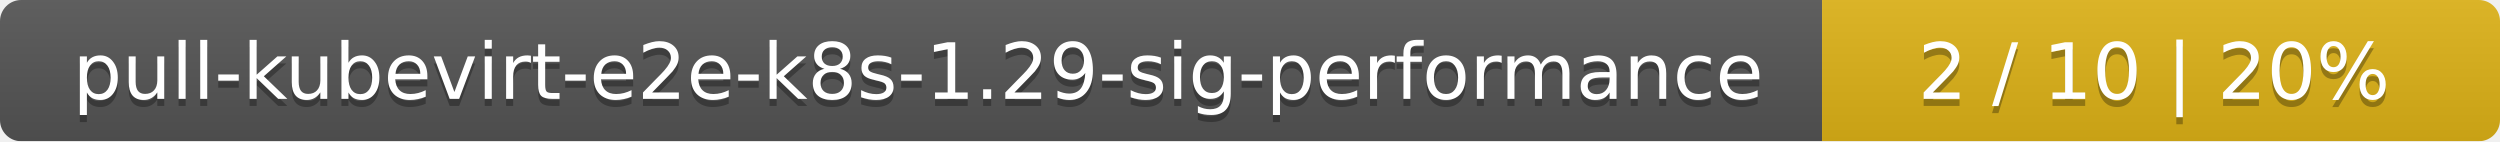
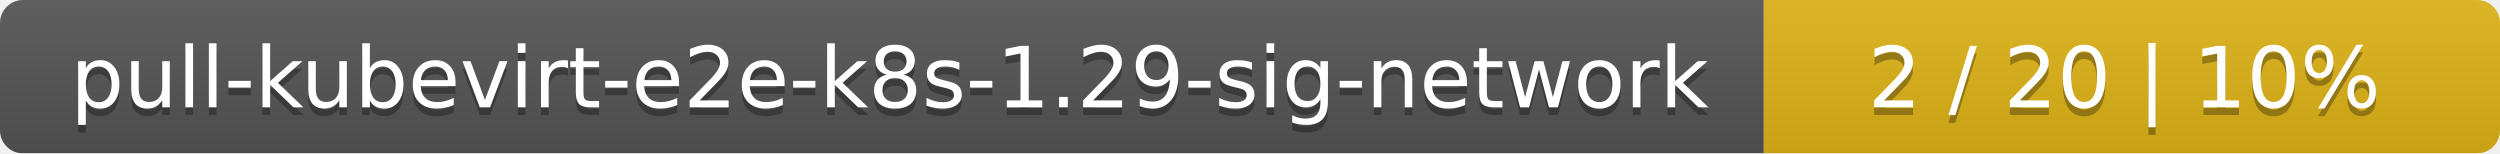
- <svg xmlns="http://www.w3.org/2000/svg" width="354" height="20">
+ <svg xmlns="http://www.w3.org/2000/svg" width="326" height="20">
  <linearGradient id="smooth" x2="0" y2="100%">
    <stop offset="0" stop-color="#bbb" stop-opacity=".1" />
    <stop offset="1" stop-opacity=".1" />
  </linearGradient>
  <mask id="round">
-     <rect width="354" height="20" rx="3" fill="#fff" />
+     <rect width="326" height="20" rx="3" fill="#fff" />
  </mask>
  <g mask="url(#round)">
-     <rect width="258" height="20" fill="#555" />
-     <rect x="258" width="96" height="20" fill="#dfb317" />
-     <rect width="354" height="20" fill="url(#smooth)" />
+     <rect width="230" height="20" fill="#555" />
+     <rect x="230" width="96" height="20" fill="#dfb317" />
+     <rect width="326" height="20" fill="url(#smooth)" />
  </g>
  <g fill="#fff" text-anchor="middle" font-family="DejaVu Sans,Verdana,Geneva,sans-serif" font-size="11">
-     <text x="130" y="15" fill="#010101" fill-opacity=".3">pull-kubevirt-e2e-k8s-1.29-sig-performance</text>
-     <text x="130" y="14">pull-kubevirt-e2e-k8s-1.29-sig-performance</text>
-     <text x="305" y="15" fill="#010101" fill-opacity=".3">2 / 10    |    20%</text>
-     <text x="305" y="14">2 / 10    |    20%</text>
+     <text x="116" y="15" fill="#010101" fill-opacity=".3">pull-kubevirt-e2e-k8s-1.29-sig-network</text>
+     <text x="116" y="14">pull-kubevirt-e2e-k8s-1.29-sig-network</text>
+     <text x="277" y="15" fill="#010101" fill-opacity=".3">2 / 20    |    10%</text>
+     <text x="277" y="14">2 / 20    |    10%</text>
  </g>
</svg>
